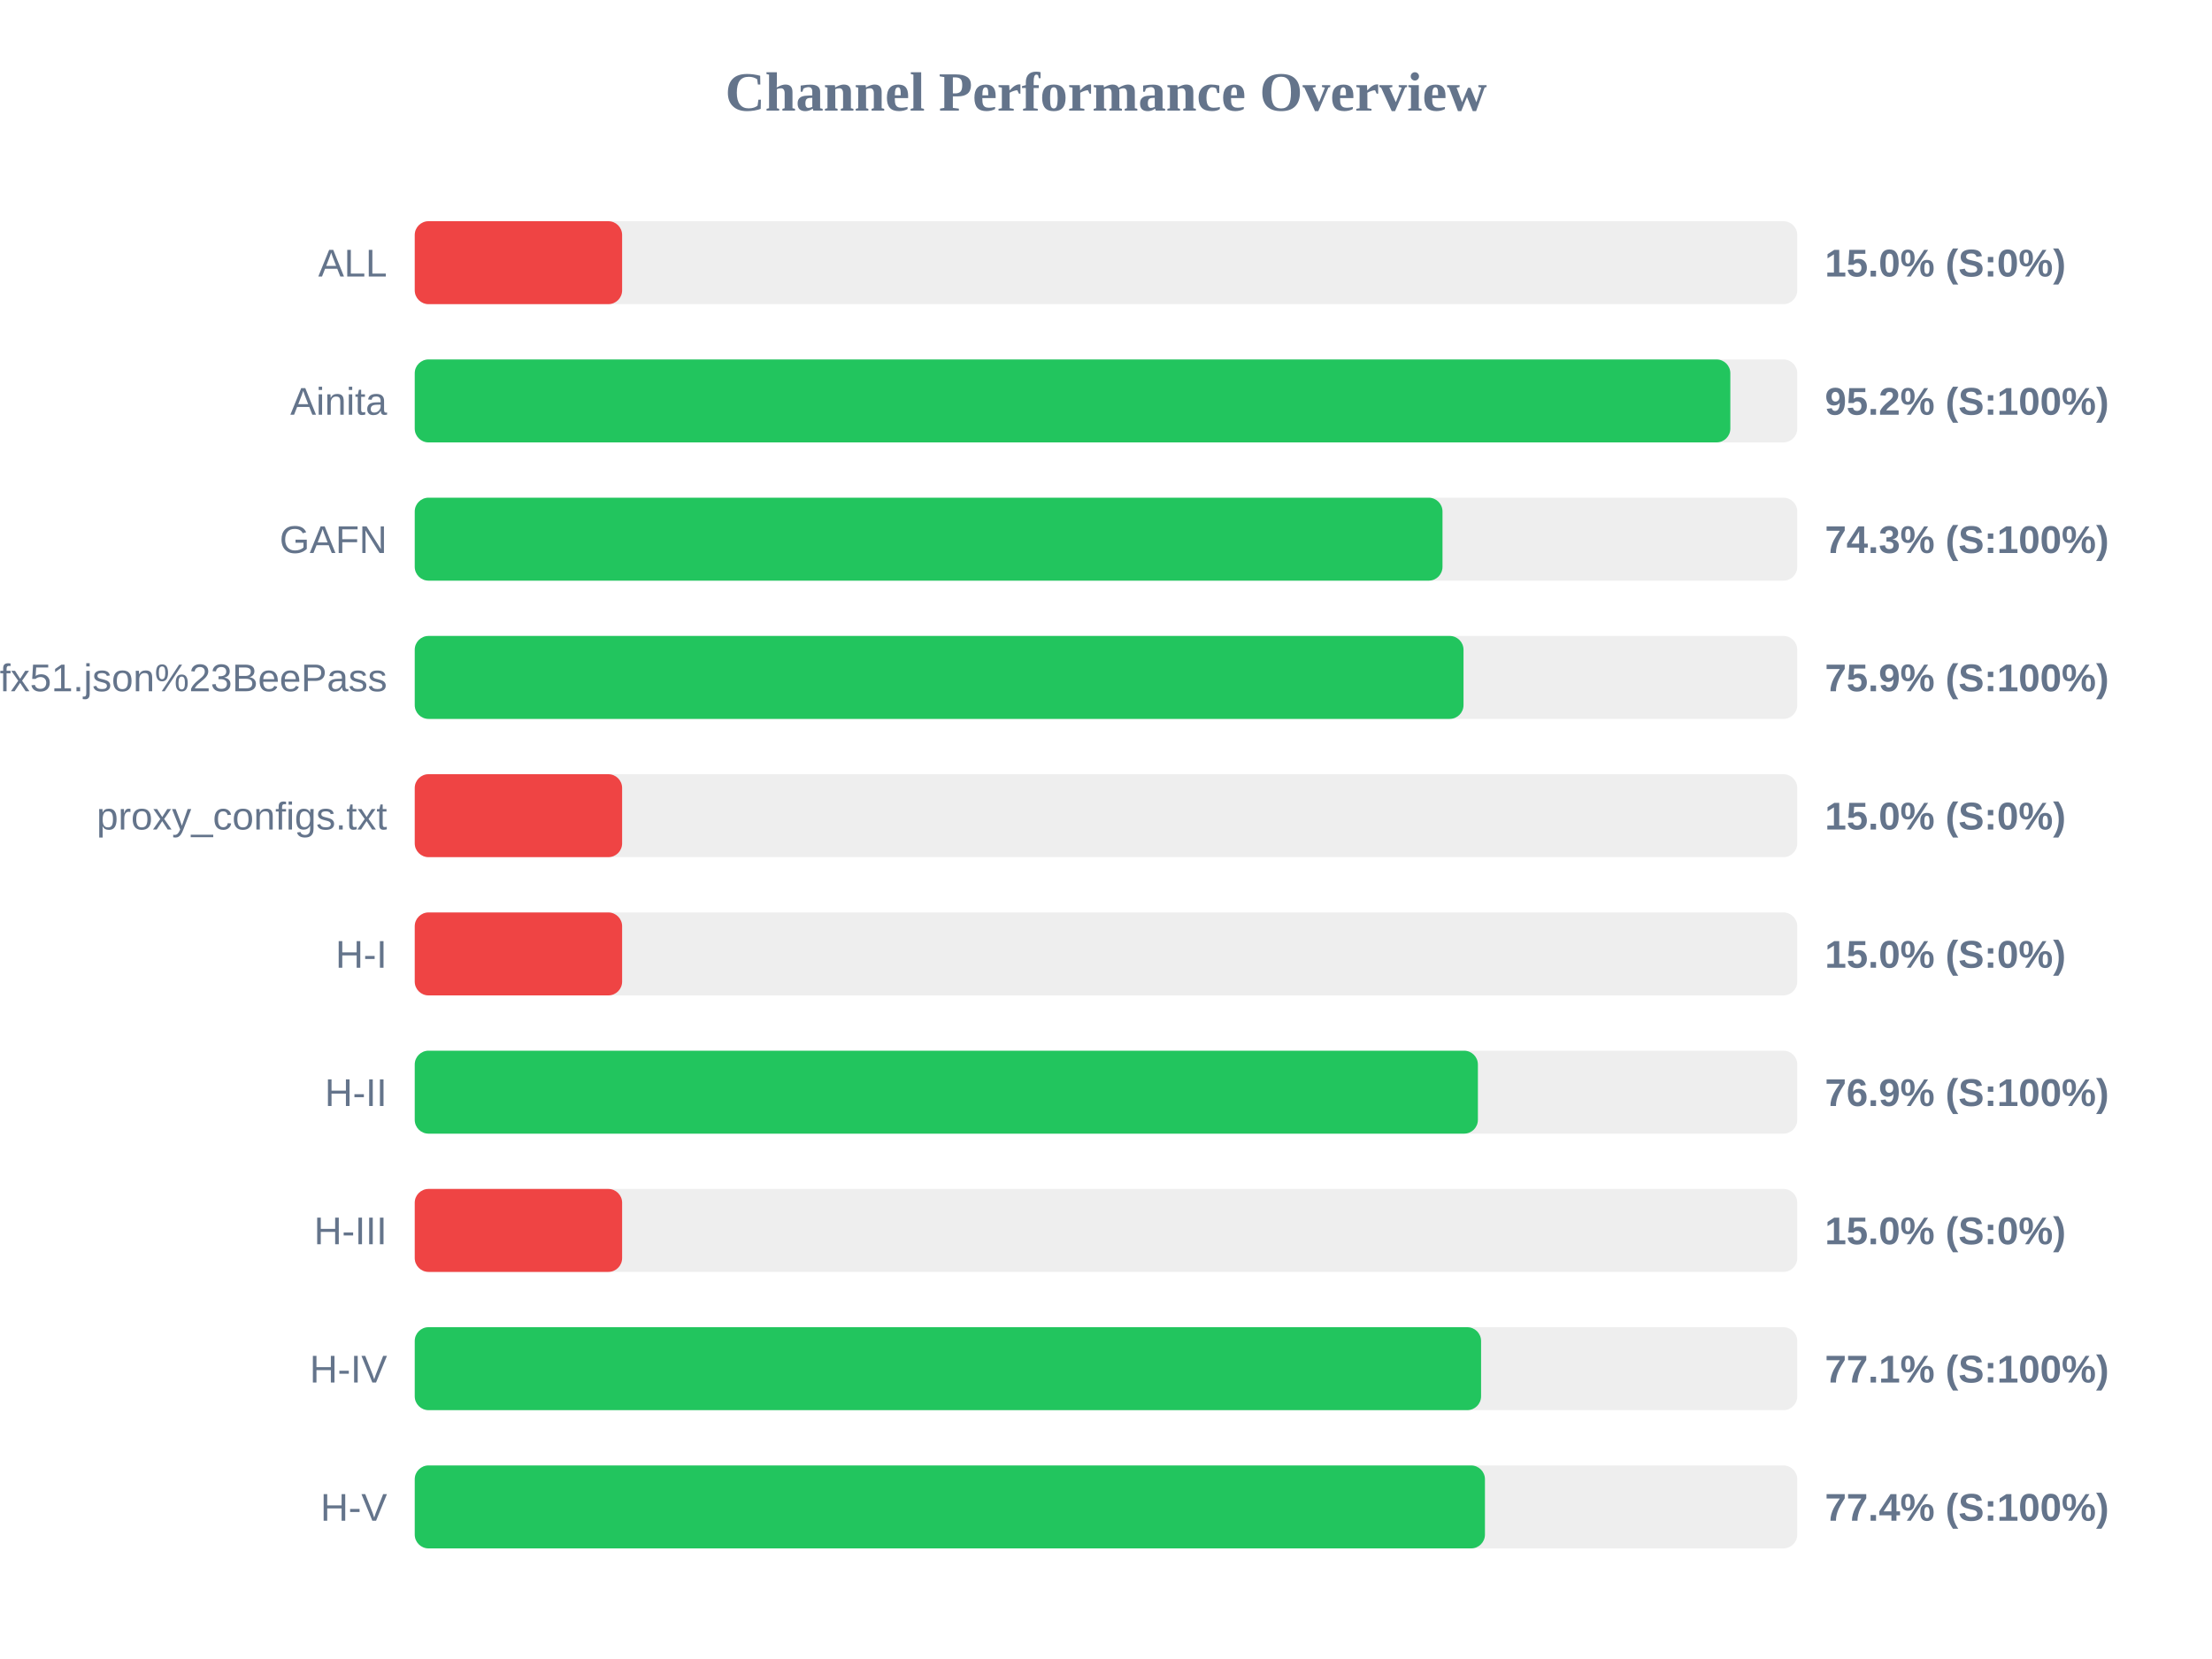
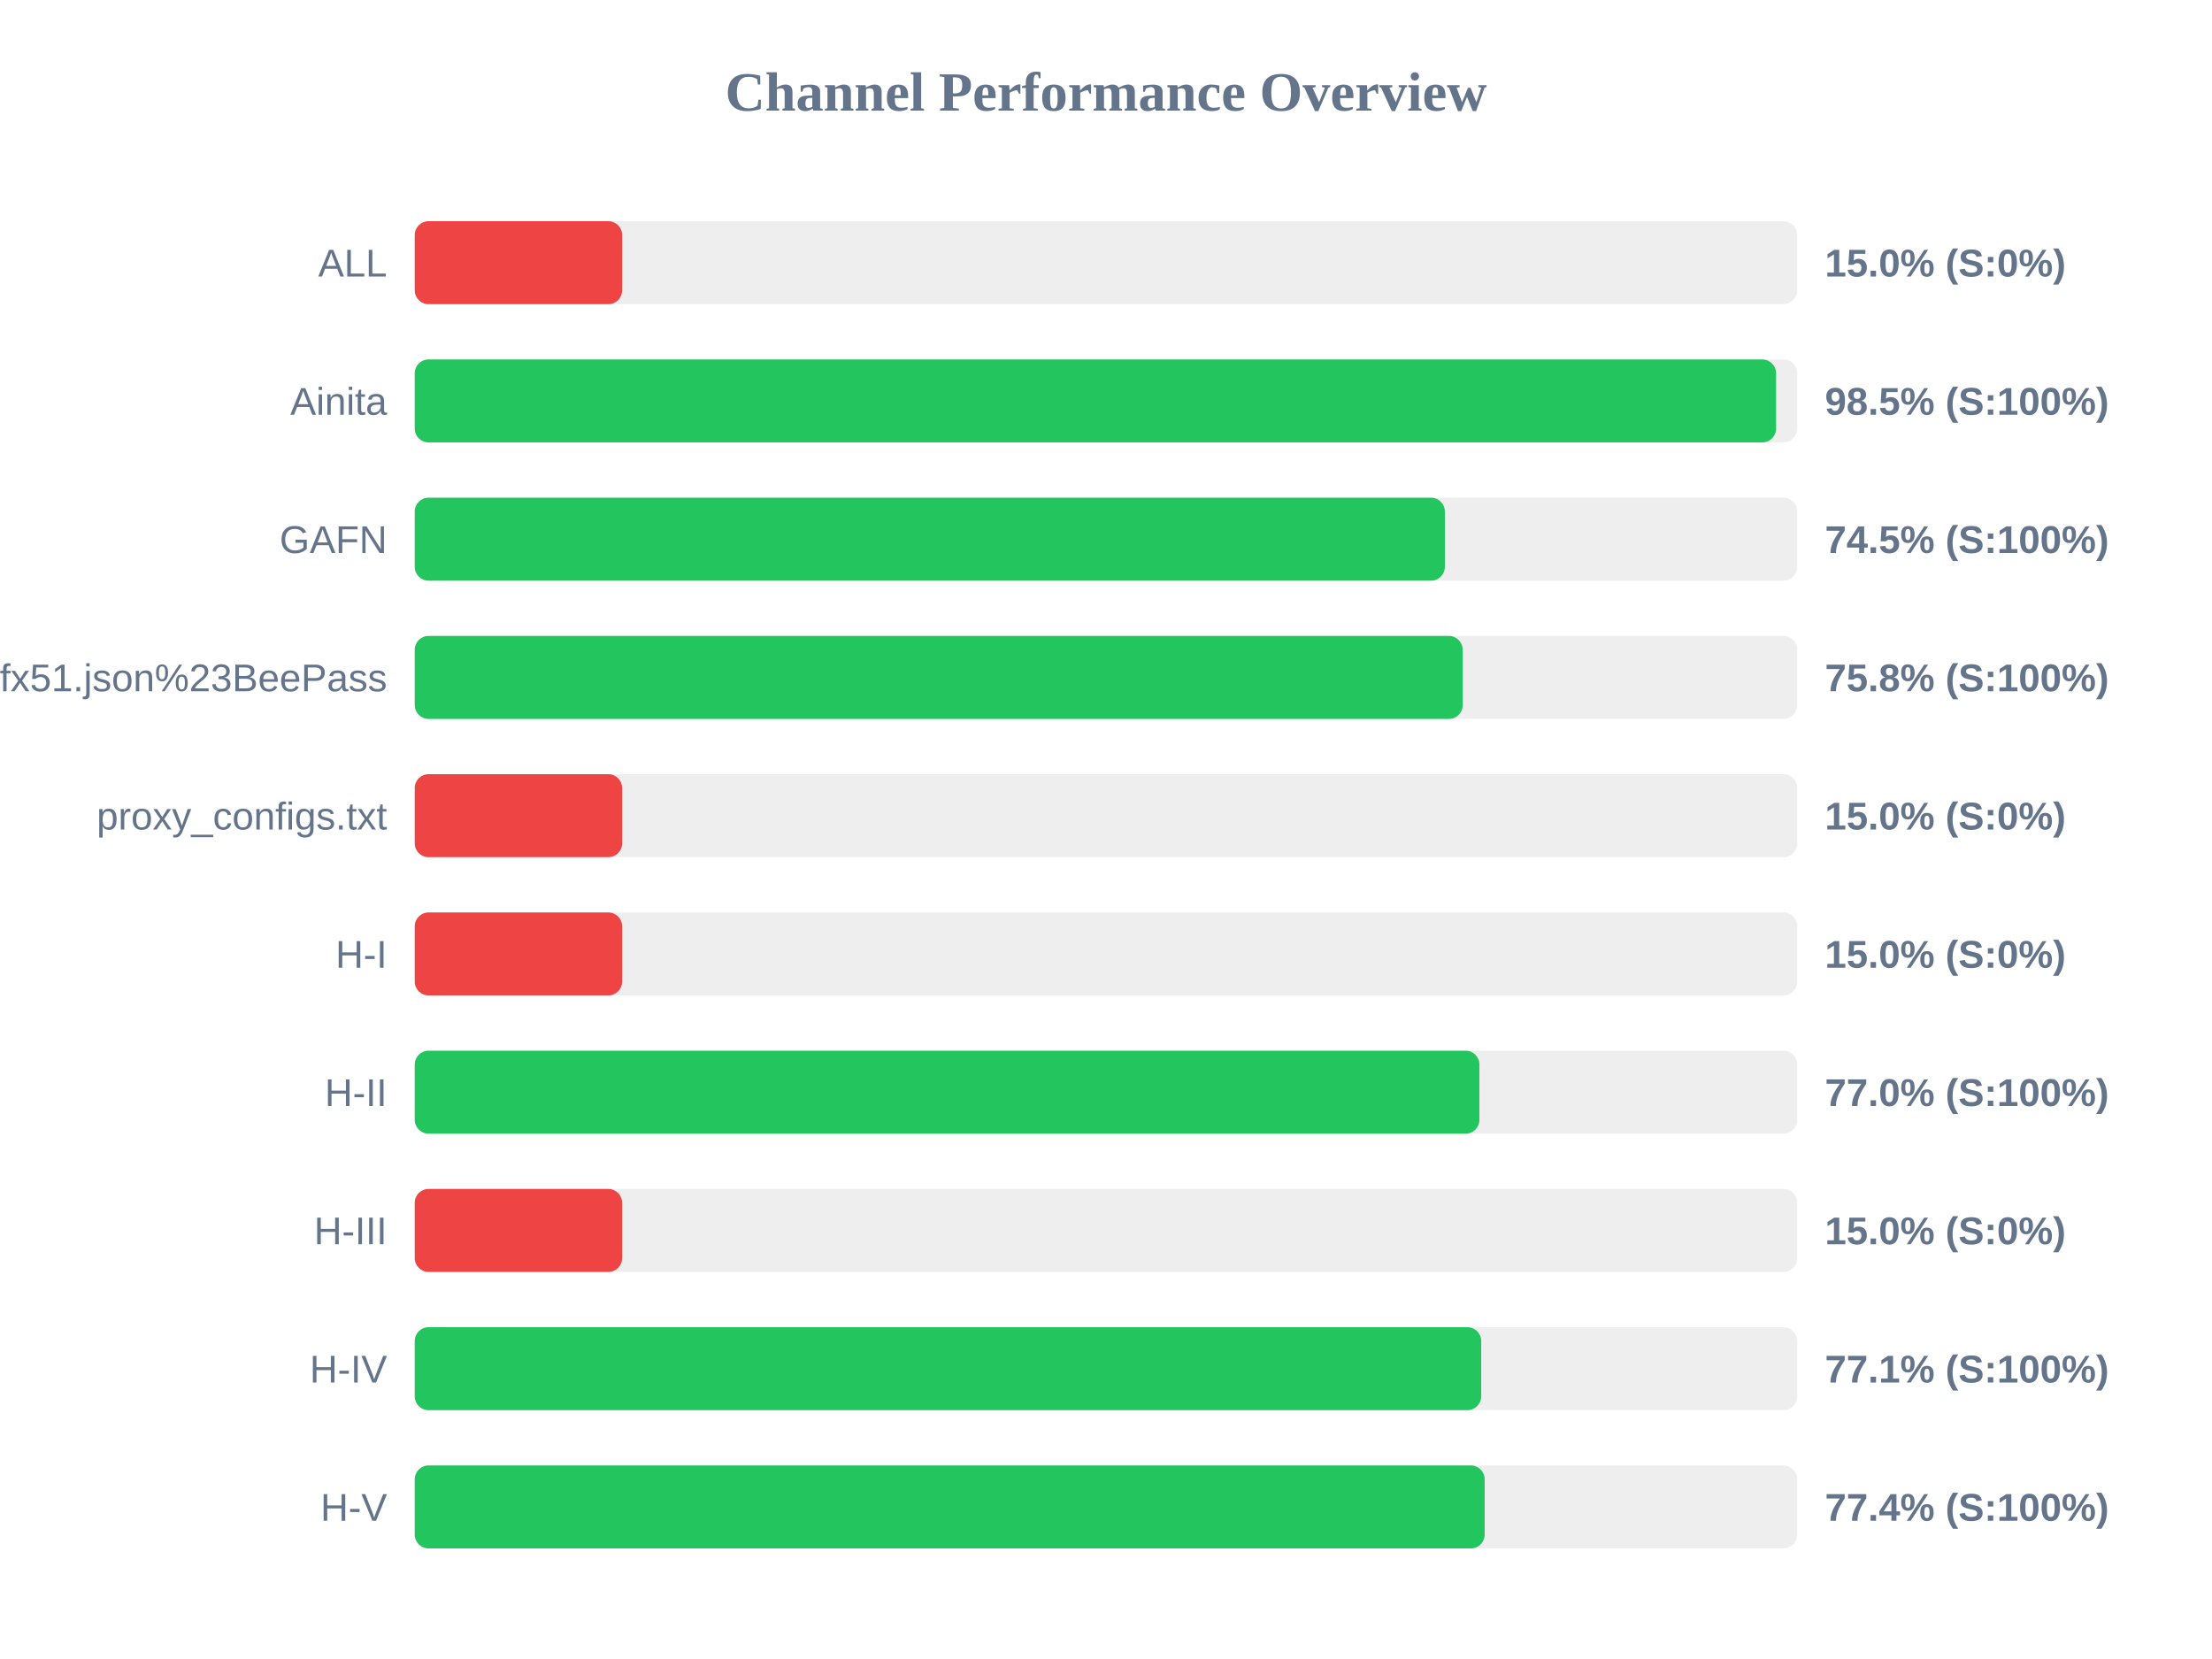
<svg xmlns="http://www.w3.org/2000/svg" width="800" height="600" version="1.1">
  <style>
        .row { font: 14px Arial; fill: #64748b; }
        .score { font: bold 14px Arial; fill: #64748b; }
    </style>
  <text x="400" y="40" text-anchor="middle" font-size="20px" font-weight="bold" fill="#64748b">Channel Performance Overview</text>
  <rect x="150" y="80" width="500" height="30" fill="#eee" rx="5" />
  <rect x="150" y="80" width="75.0" height="30" fill="#ef4444" rx="5" />
  <text x="140" y="100" text-anchor="end" class="row">ALL</text>
  <text x="660" y="100" text-anchor="start" class="score">15.0% (S:0%)</text>
  <rect x="150" y="130" width="500" height="30" fill="#eee" rx="5" />
-   <rect x="150" y="130" width="475.8" height="30" fill="#22c55e" rx="5" />
+   <rect x="150" y="130" width="492.35" height="30" fill="#22c55e" rx="5" />
  <text x="140" y="150" text-anchor="end" class="row">Ainita</text>
-   <text x="660" y="150" text-anchor="start" class="score">95.2% (S:100%)</text>
+   <text x="660" y="150" text-anchor="start" class="score">98.5% (S:100%)</text>
  <rect x="150" y="180" width="500" height="30" fill="#eee" rx="5" />
-   <rect x="150" y="180" width="371.7" height="30" fill="#22c55e" rx="5" />
+   <rect x="150" y="180" width="372.55" height="30" fill="#22c55e" rx="5" />
  <text x="140" y="200" text-anchor="end" class="row">GAFN</text>
-   <text x="660" y="200" text-anchor="start" class="score">74.3% (S:100%)</text>
+   <text x="660" y="200" text-anchor="start" class="score">74.5% (S:100%)</text>
  <rect x="150" y="230" width="500" height="30" fill="#eee" rx="5" />
-   <rect x="150" y="230" width="379.3" height="30" fill="#22c55e" rx="5" />
+   <rect x="150" y="230" width="379.0" height="30" fill="#22c55e" rx="5" />
  <text x="140" y="250" text-anchor="end" class="row">sub?s=ssconf%3A%2F%2Fs3.amazonaws.com%2Fbeedynconprd%2Fzf38bv6oxi1nv3wfkpmxyfl8yj5fargza3foantoalu16vznl0ckxx7bgf1ufx51.json%23BeePass</text>
-   <text x="660" y="250" text-anchor="start" class="score">75.9% (S:100%)</text>
+   <text x="660" y="250" text-anchor="start" class="score">75.8% (S:100%)</text>
  <rect x="150" y="280" width="500" height="30" fill="#eee" rx="5" />
  <rect x="150" y="280" width="75.0" height="30" fill="#ef4444" rx="5" />
  <text x="140" y="300" text-anchor="end" class="row">proxy_configs.txt</text>
  <text x="660" y="300" text-anchor="start" class="score">15.0% (S:0%)</text>
  <rect x="150" y="330" width="500" height="30" fill="#eee" rx="5" />
  <rect x="150" y="330" width="75.0" height="30" fill="#ef4444" rx="5" />
  <text x="140" y="350" text-anchor="end" class="row">H-I</text>
  <text x="660" y="350" text-anchor="start" class="score">15.0% (S:0%)</text>
  <rect x="150" y="380" width="500" height="30" fill="#eee" rx="5" />
-   <rect x="150" y="380" width="384.5" height="30" fill="#22c55e" rx="5" />
+   <rect x="150" y="380" width="385.05" height="30" fill="#22c55e" rx="5" />
  <text x="140" y="400" text-anchor="end" class="row">H-II</text>
-   <text x="660" y="400" text-anchor="start" class="score">76.9% (S:100%)</text>
+   <text x="660" y="400" text-anchor="start" class="score">77.0% (S:100%)</text>
  <rect x="150" y="430" width="500" height="30" fill="#eee" rx="5" />
  <rect x="150" y="430" width="75.0" height="30" fill="#ef4444" rx="5" />
  <text x="140" y="450" text-anchor="end" class="row">H-III</text>
  <text x="660" y="450" text-anchor="start" class="score">15.0% (S:0%)</text>
  <rect x="150" y="480" width="500" height="30" fill="#eee" rx="5" />
-   <rect x="150" y="480" width="385.65" height="30" fill="#22c55e" rx="5" />
+   <rect x="150" y="480" width="385.7" height="30" fill="#22c55e" rx="5" />
  <text x="140" y="500" text-anchor="end" class="row">H-IV</text>
  <text x="660" y="500" text-anchor="start" class="score">77.1% (S:100%)</text>
  <rect x="150" y="530" width="500" height="30" fill="#eee" rx="5" />
-   <rect x="150" y="530" width="387.05" height="30" fill="#22c55e" rx="5" />
+   <rect x="150" y="530" width="386.95" height="30" fill="#22c55e" rx="5" />
  <text x="140" y="550" text-anchor="end" class="row">H-V</text>
  <text x="660" y="550" text-anchor="start" class="score">77.4% (S:100%)</text>
</svg>
